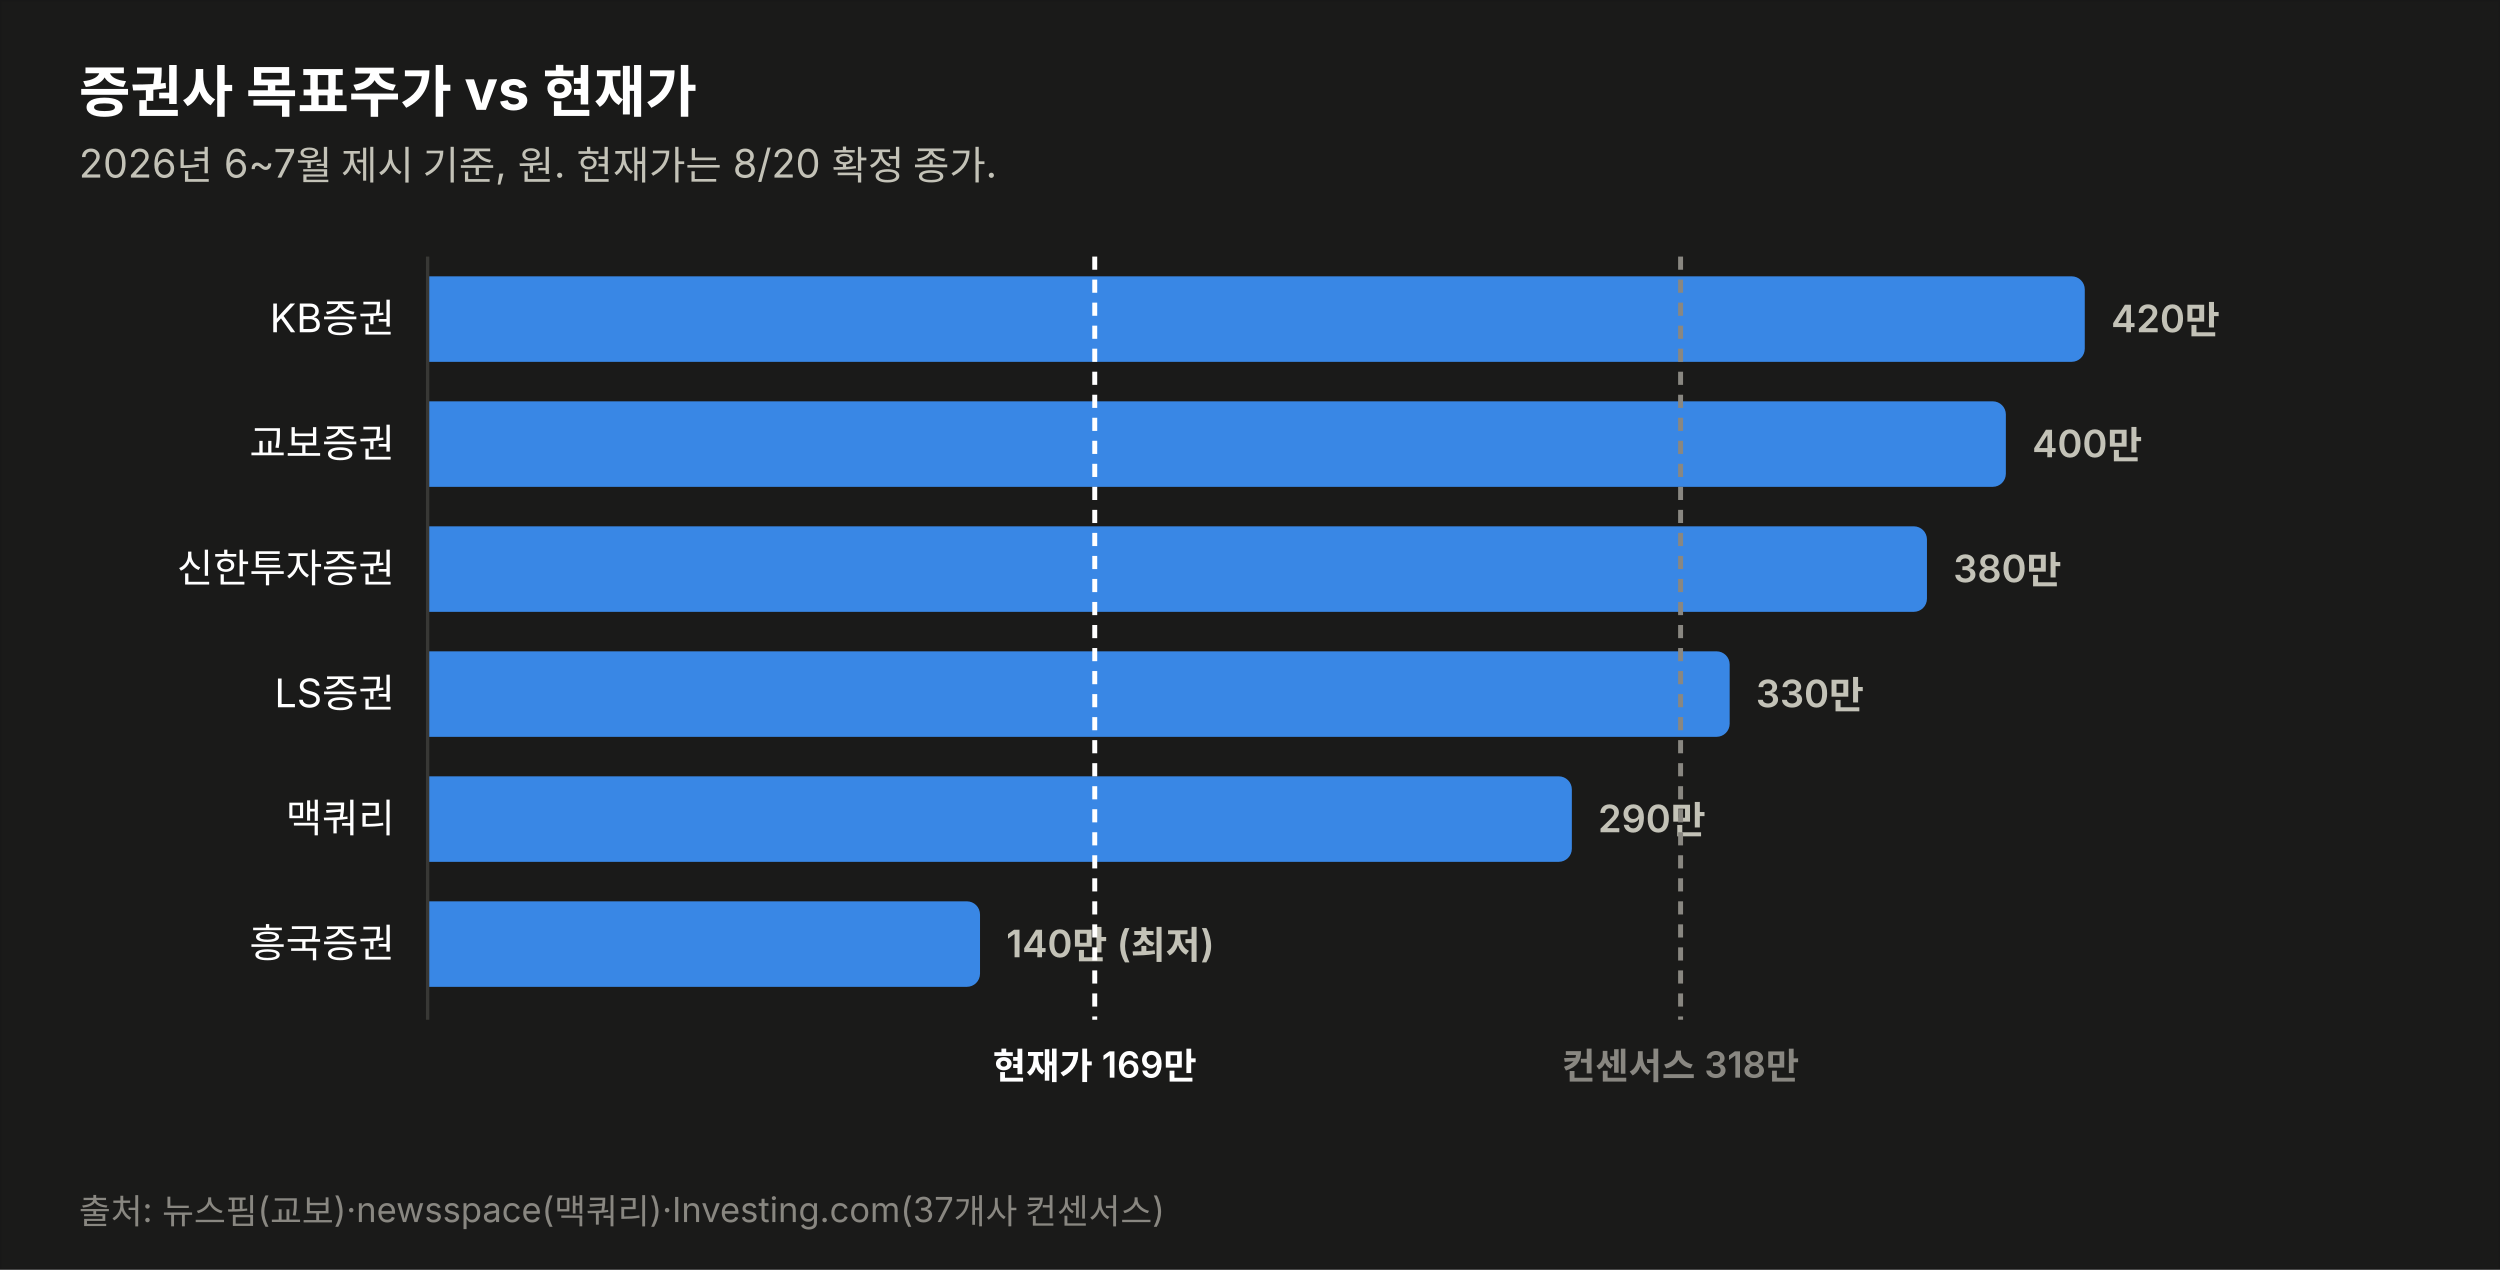
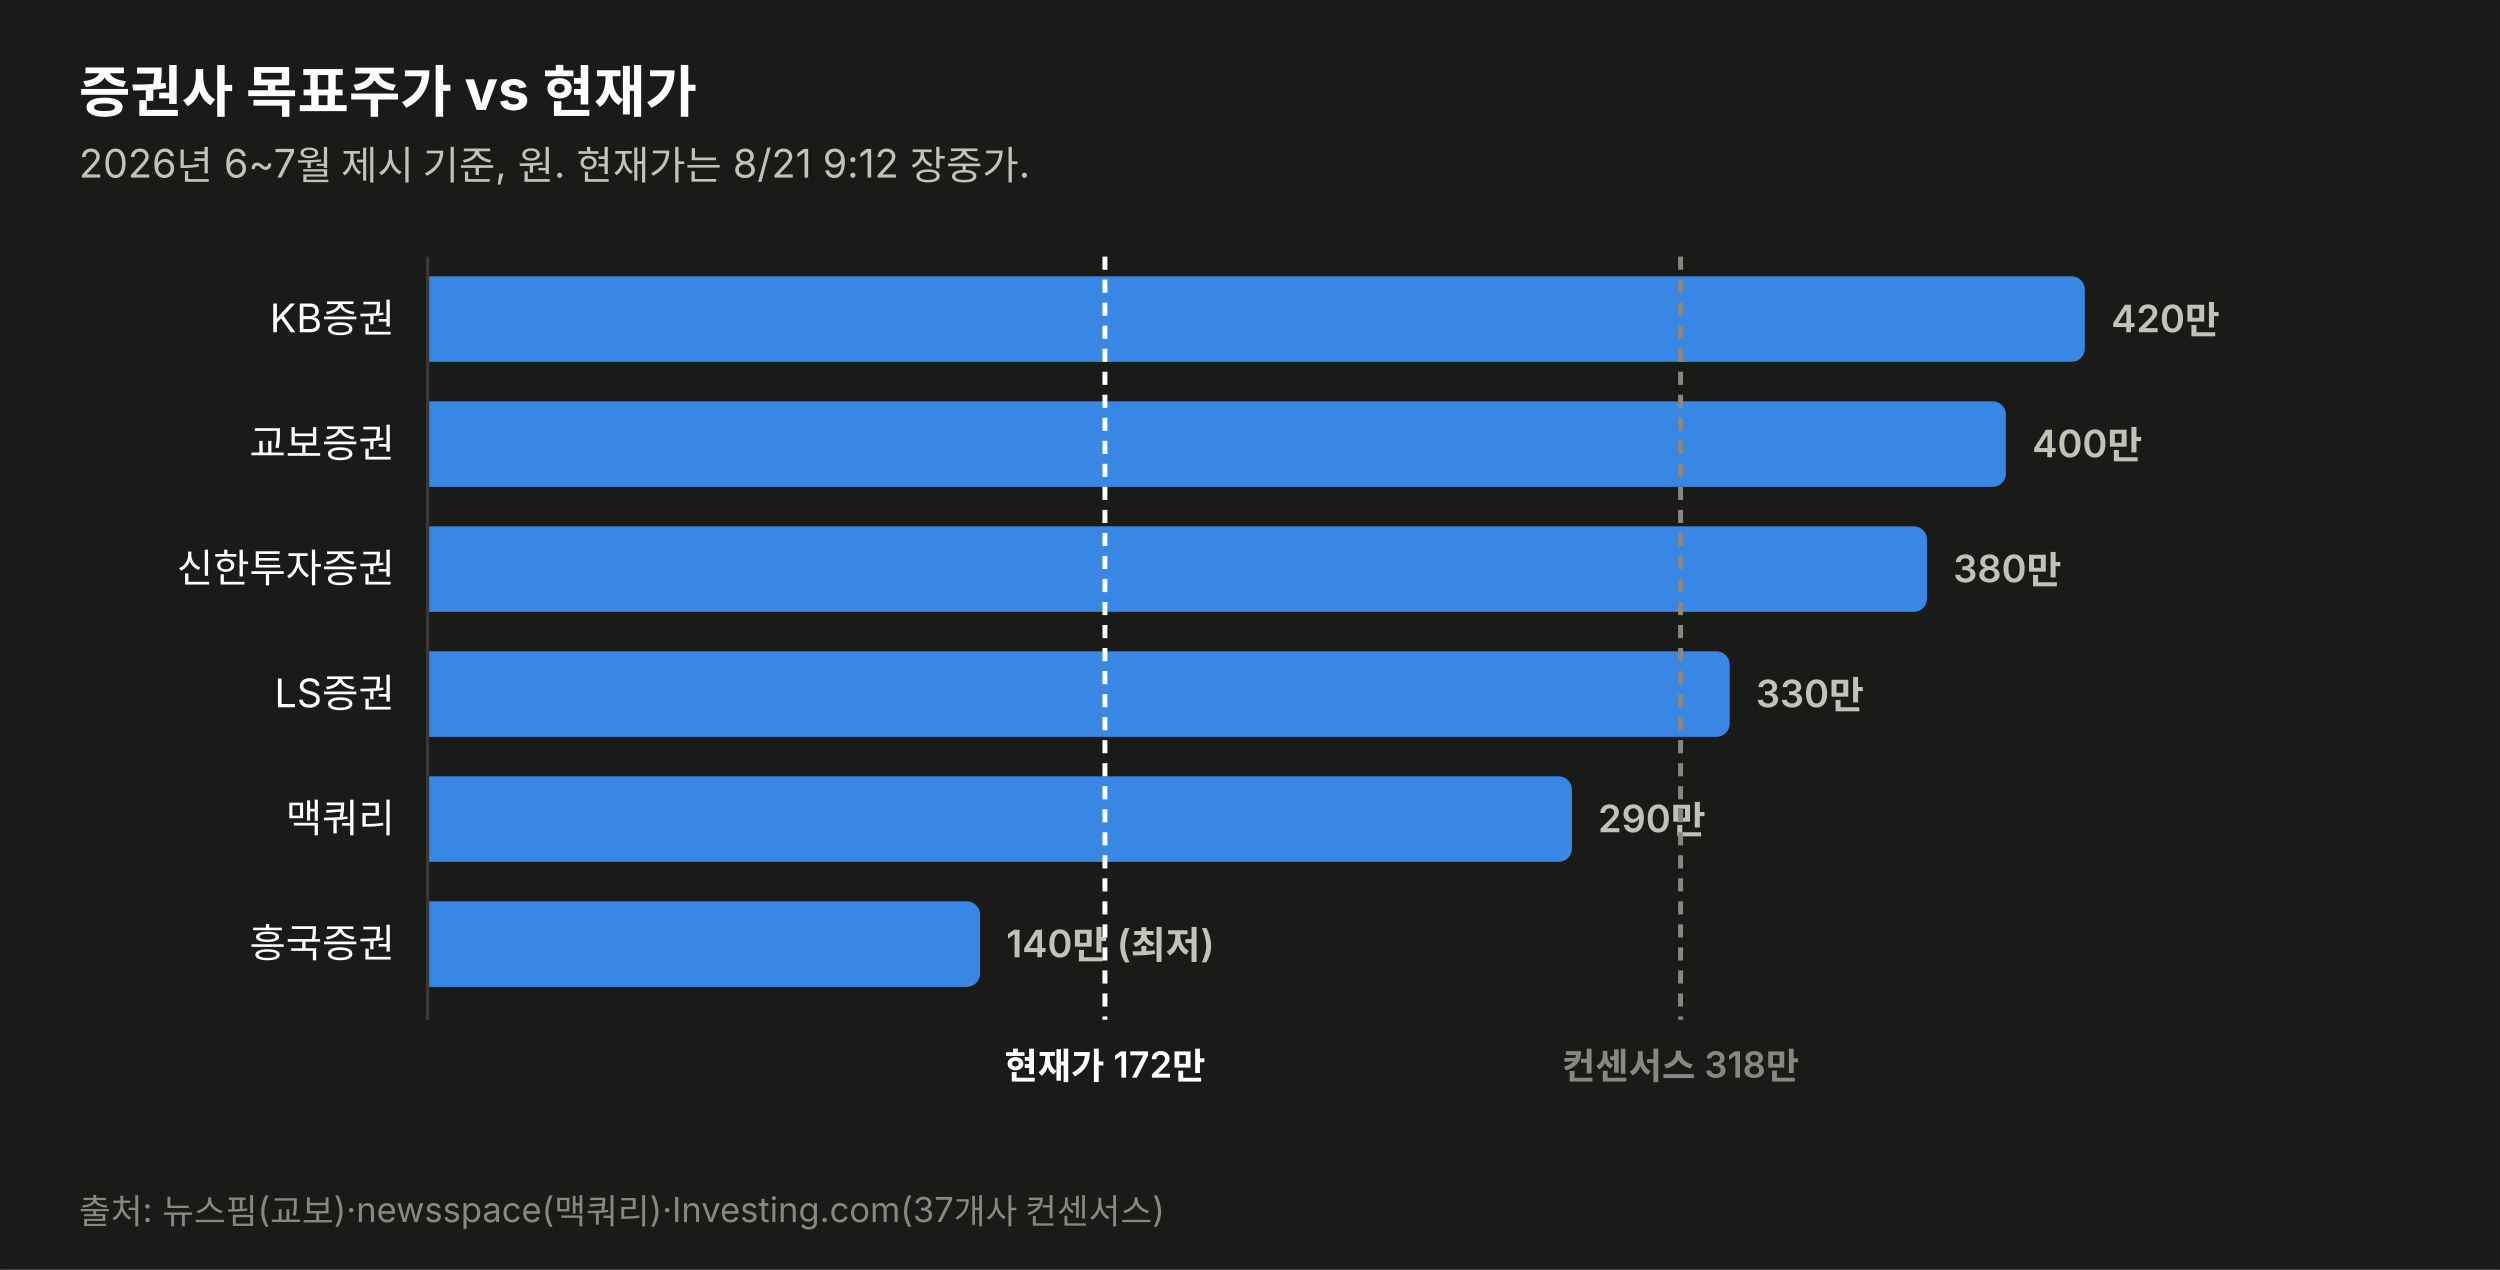
<svg xmlns="http://www.w3.org/2000/svg" width="760" height="386" viewBox="0 0 760 386" font-family="system-ui,-apple-system,&quot;Segoe UI&quot;,&quot;Malgun Gothic&quot;,&quot;Apple SD Gothic Neo&quot;,sans-serif">
  <rect width="760" height="386" fill="#1a1a19" stroke="rgba(11,11,11,0.10)" />
  <text x="24" y="34" font-size="17" font-weight="700" fill="#ffffff">증권사 목표주가 vs 현재가</text>
-   <text x="24" y="54" font-size="12" fill="#c3c2b7">2026년 6~7월 제시 기준, 원. 현재가는 8/20 확정 종가.</text>
+   <text x="24" y="54" font-size="12" fill="#c3c2b7">2026년 6~7월 제시 기준, 원. 현재가는 8/21 9:12 장중가.</text>
  <text x="120" y="101.0" font-size="12" fill="#ffffff" text-anchor="end">KB증권</text>
  <path d="M130,84 h499.774 a4,4 0 0 1 4,4 v18 a4,4 0 0 1 -4,4 h-499.774 z" fill="#3987e5" opacity="1.0" />
  <text x="641.8" y="101.0" font-size="11.5" font-weight="600" fill="#c3c2b7" style="font-variant-numeric:tabular-nums">420만</text>
  <text x="120" y="139.0" font-size="12" fill="#ffffff" text-anchor="end">교보증권</text>
  <path d="M130,122 h475.784 a4,4 0 0 1 4,4 v18 a4,4 0 0 1 -4,4 h-475.784 z" fill="#3987e5" opacity="1.0" />
  <text x="617.8" y="139.0" font-size="11.5" font-weight="600" fill="#c3c2b7" style="font-variant-numeric:tabular-nums">400만</text>
  <text x="120" y="177.0" font-size="12" fill="#ffffff" text-anchor="end">신한투자증권</text>
  <path d="M130,160 h451.795 a4,4 0 0 1 4,4 v18 a4,4 0 0 1 -4,4 h-451.795 z" fill="#3987e5" opacity="1.0" />
  <text x="593.8" y="177.0" font-size="11.5" font-weight="600" fill="#c3c2b7" style="font-variant-numeric:tabular-nums">380만</text>
  <text x="120" y="215.0" font-size="12" fill="#ffffff" text-anchor="end">LS증권</text>
  <path d="M130,198 h391.822 a4,4 0 0 1 4,4 v18 a4,4 0 0 1 -4,4 h-391.822 z" fill="#3987e5" opacity="1.0" />
  <text x="533.8" y="215.0" font-size="11.5" font-weight="600" fill="#c3c2b7" style="font-variant-numeric:tabular-nums">330만</text>
  <text x="120" y="253.0" font-size="12" fill="#ffffff" text-anchor="end">맥쿼리</text>
  <path d="M130,236 h343.844 a4,4 0 0 1 4,4 v18 a4,4 0 0 1 -4,4 h-343.844 z" fill="#3987e5" opacity="1.0" />
  <text x="485.8" y="253.0" font-size="11.5" font-weight="600" fill="#c3c2b7" style="font-variant-numeric:tabular-nums">290만</text>
  <text x="120" y="291.0" font-size="12" fill="#ffffff" text-anchor="end">흥국증권</text>
  <path d="M130,274 h163.925 a4,4 0 0 1 4,4 v18 a4,4 0 0 1 -4,4 h-163.925 z" fill="#3987e5" opacity="1.0" />
  <text x="305.9" y="291.0" font-size="11.5" font-weight="600" fill="#c3c2b7" style="font-variant-numeric:tabular-nums">140만 (최저)</text>
  <line x1="130" y1="78" x2="130" y2="310" stroke="#383835" stroke-width="1" />
-   <line x1="332.8" y1="78" x2="332.8" y2="310" stroke="#ffffff" stroke-width="1.5" stroke-dasharray="4 3" />
-   <text x="332.8" y="328" font-size="11" font-weight="600" fill="#ffffff" text-anchor="middle">현재가 169만</text>
+   <line x1="335.9" y1="78" x2="335.9" y2="310" stroke="#ffffff" stroke-width="1.5" stroke-dasharray="4 3" />
+   <text x="335.9" y="328" font-size="11" font-weight="600" fill="#ffffff" text-anchor="middle">현재가 172만</text>
  <line x1="510.9" y1="78" x2="510.9" y2="310" stroke="#898781" stroke-width="1.5" stroke-dasharray="4 3" />
  <text x="510.9" y="328" font-size="11" font-weight="600" fill="#898781" text-anchor="middle">컨센서스 318만</text>
  <text x="24" y="372" font-size="10.5" fill="#898781">출처: 뉴스핌(교보)·newsspace(맥쿼리)·Investing.com(37개사 컨센서스)</text>
</svg>
